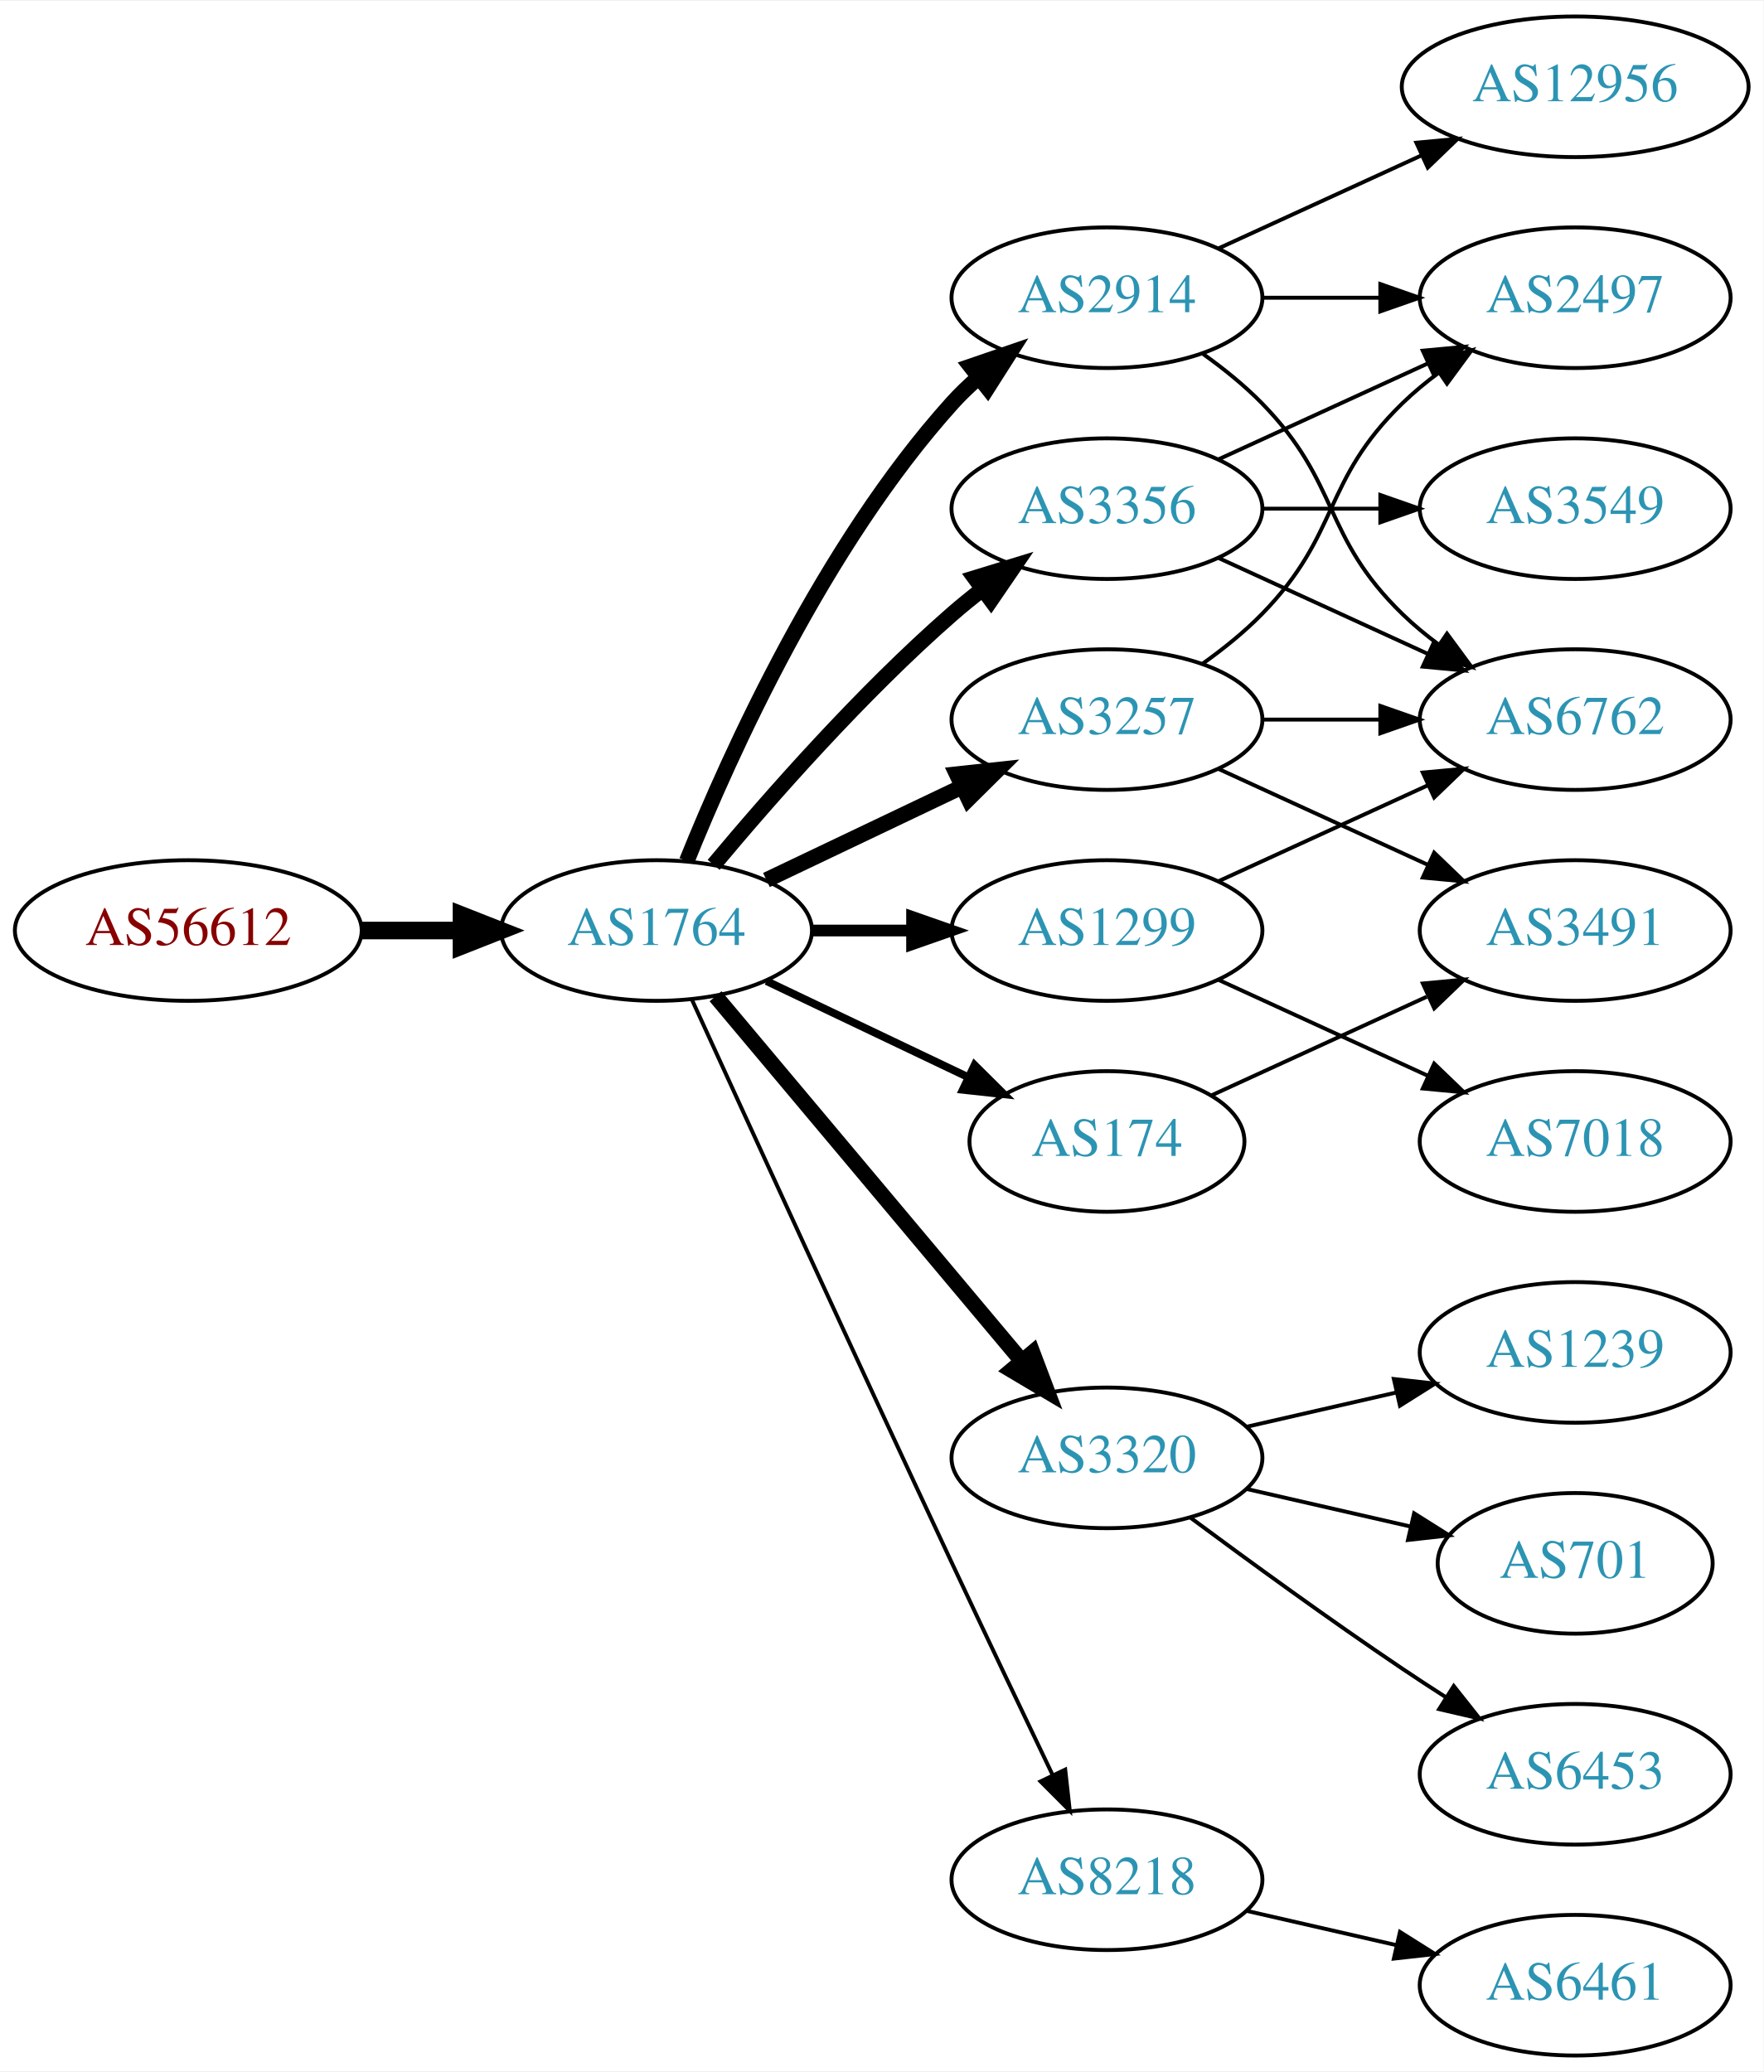
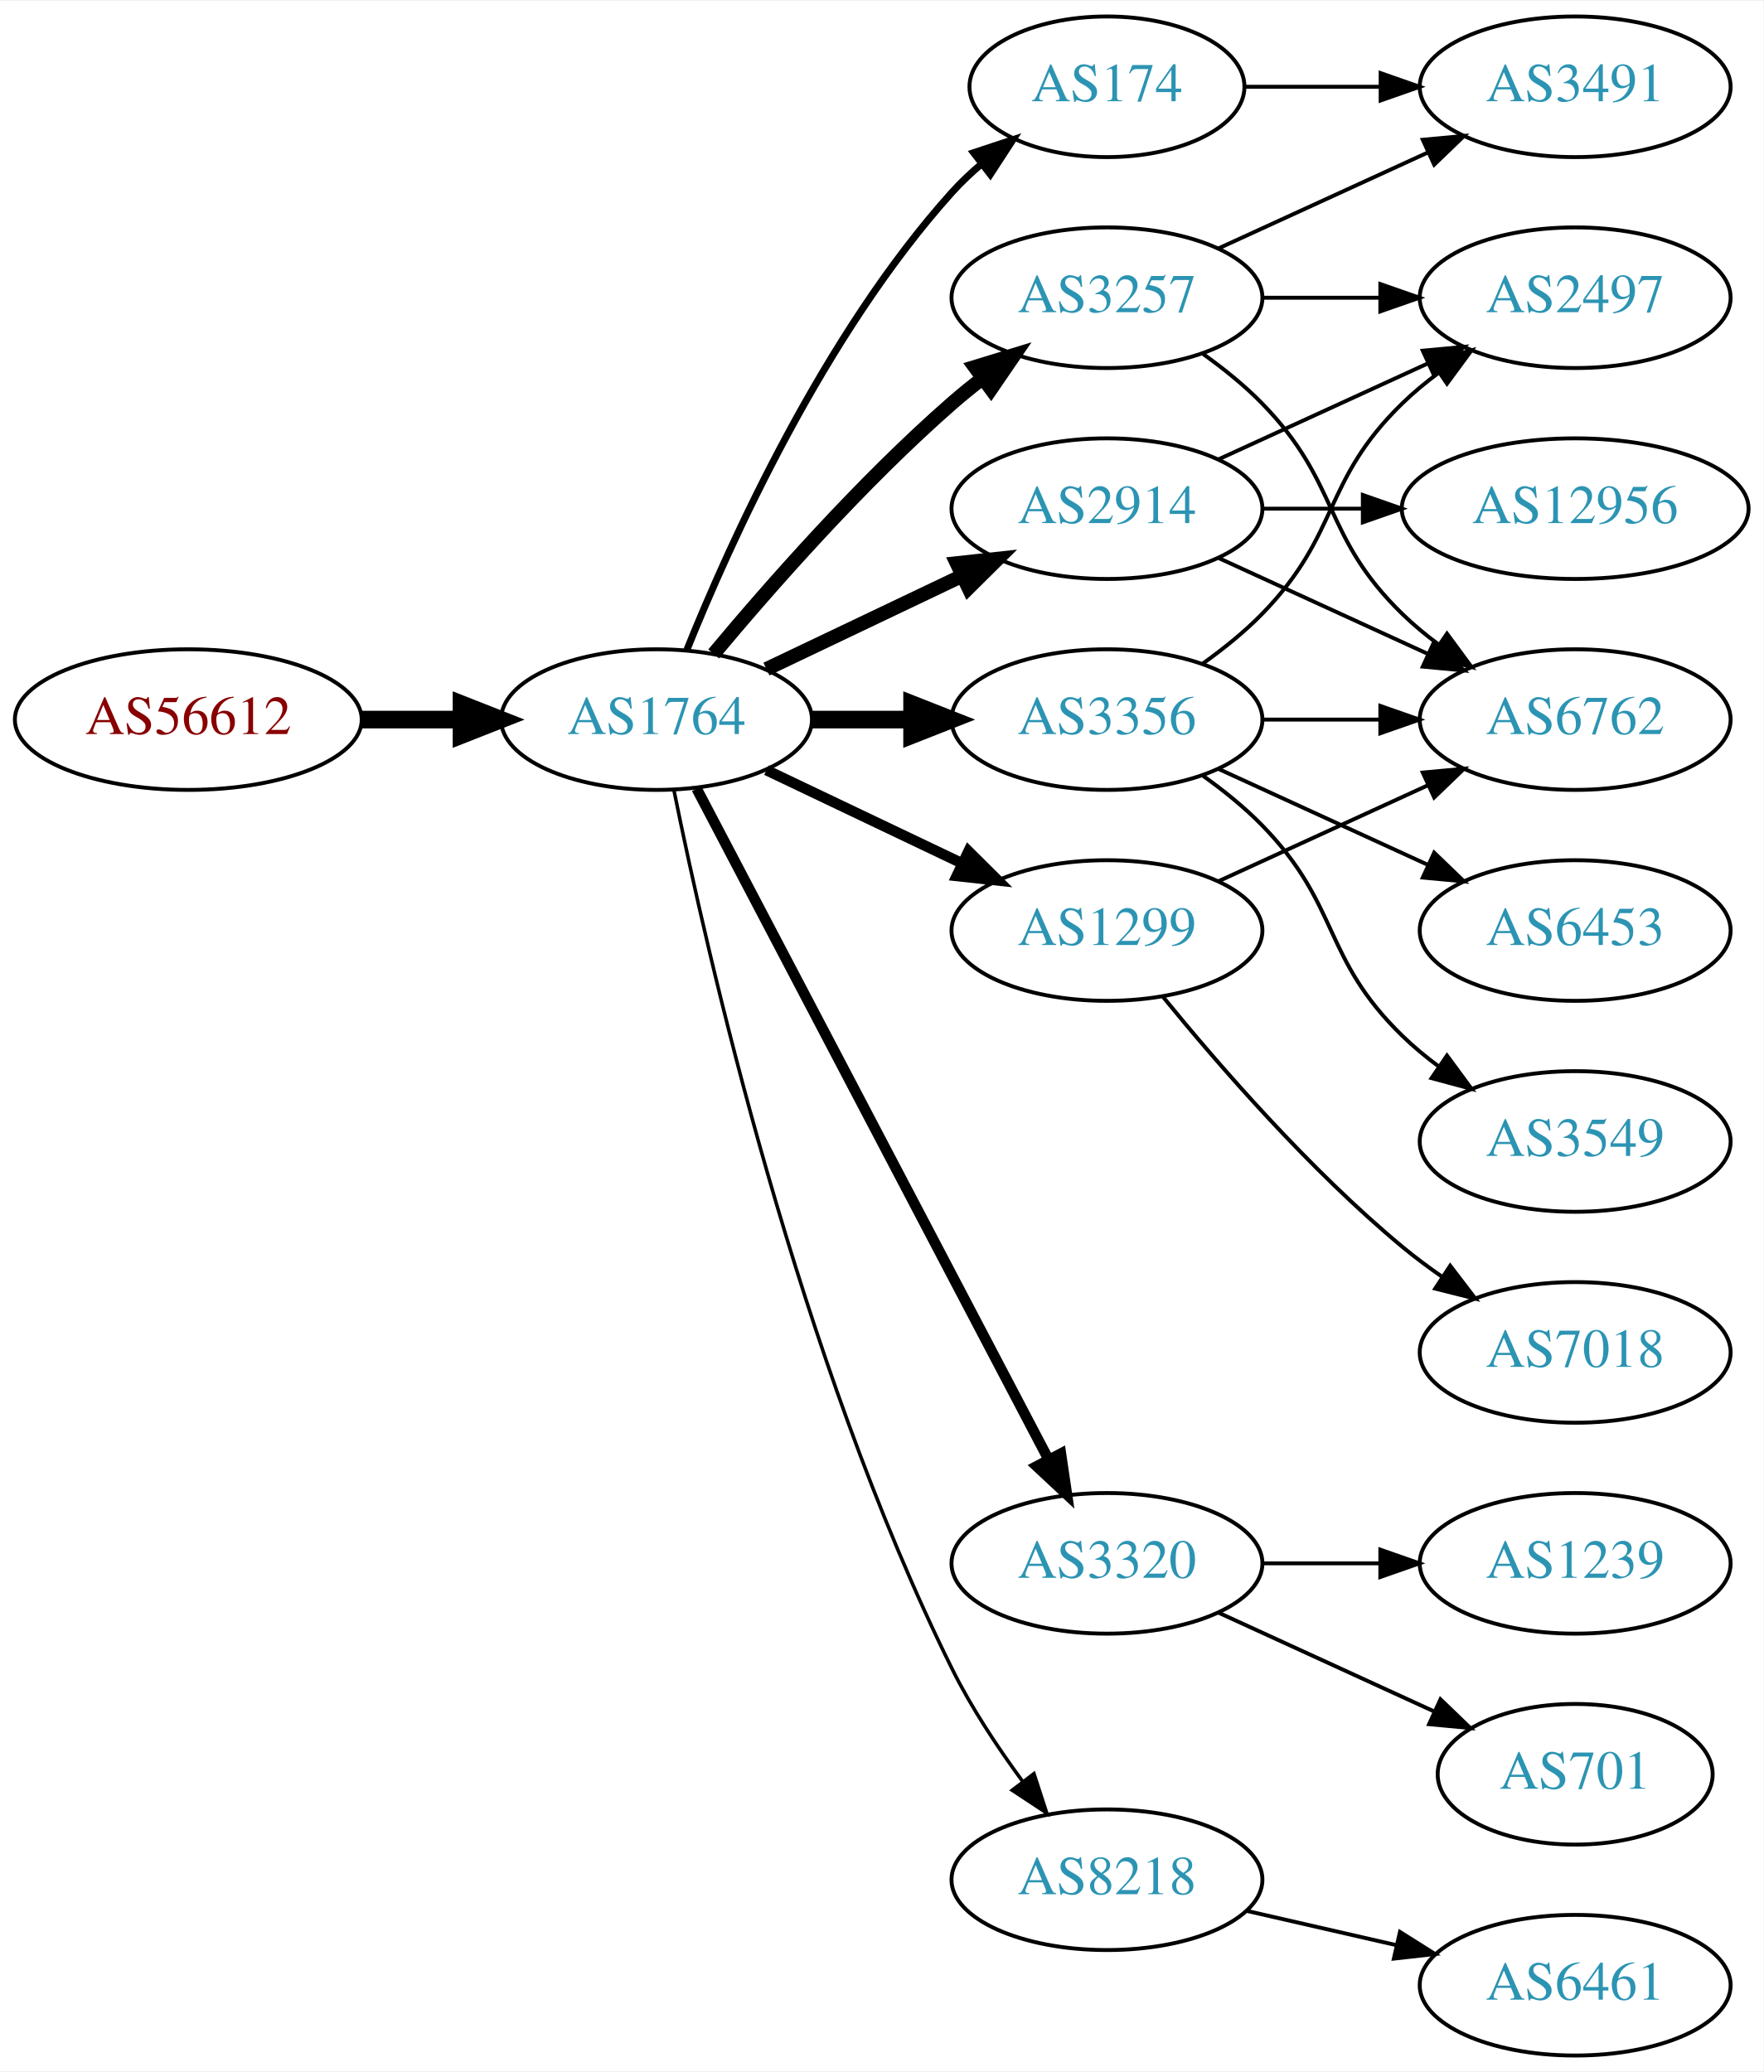
<svg xmlns="http://www.w3.org/2000/svg" xmlns:xlink="http://www.w3.org/1999/xlink" width="451pt" height="530pt" viewBox="0.00 0.00 451.37 530.00">
  <g id="graph0" class="graph" transform="scale(1 1) rotate(0) translate(4 526)">
    <polygon fill="white" stroke="none" points="-4,4 -4,-526 447.37,-526 447.37,4 -4,4" />
    <g id="node1" class="node">
      <g id="a_node1">
        <a xlink:href="/asn/56612" xlink:title="AS56612 ~ Hel-Wacht Holding GmbH [AT]">
-           <ellipse fill="#ffffff" stroke="black" cx="44.196" cy="-288" rx="44.393" ry="18" />
-           <text text-anchor="middle" x="44.196" y="-284.3" font-family="Times,serif" font-size="14.00" fill="#880000">AS56612</text>
+           <ellipse fill="#ffffff" stroke="black" cx="44.196" cy="-342" rx="44.393" ry="18" />
+           <text text-anchor="middle" x="44.196" y="-338.3" font-family="Times,serif" font-size="14.00" fill="#880000">AS56612</text>
        </a>
      </g>
    </g>
    <g id="node2" class="node">
      <g id="a_node2">
        <a xlink:href="/asn/1764" xlink:title="AS1764 ~ NEXTLAYER-AS [AT]">
-           <ellipse fill="#ffffff" stroke="black" cx="164.039" cy="-288" rx="39.794" ry="18" />
-           <text text-anchor="middle" x="164.039" y="-284.3" font-family="Times,serif" font-size="14.00" fill="#2c94b3">AS1764</text>
+           <ellipse fill="#ffffff" stroke="black" cx="164.039" cy="-342" rx="39.794" ry="18" />
+           <text text-anchor="middle" x="164.039" y="-338.3" font-family="Times,serif" font-size="14.00" fill="#2c94b3">AS1764</text>
        </a>
      </g>
    </g>
    <g id="edge1" class="edge">
-       <path fill="none" stroke="black" stroke-width="4.5" d="M88.407,-288C96.72,-288 105.482,-288 113.965,-288" />
-       <polygon fill="black" stroke="black" stroke-width="4.5" points="114.123,-291.938 124.123,-288 114.123,-284.063 114.123,-291.938" />
+       <path fill="none" stroke="black" stroke-width="4.5" d="M88.407,-342C96.72,-342 105.482,-342 113.965,-342" />
+       <polygon fill="black" stroke="black" stroke-width="4.5" points="114.123,-345.938 124.123,-342 114.123,-338.063 114.123,-345.938" />
    </g>
    <g id="node3" class="node">
      <g id="a_node3">
        <a xlink:href="/asn/2914" xlink:title="AS2914 ~ NTT America, Inc. [US]">
-           <ellipse fill="#ffffff" stroke="black" cx="279.332" cy="-450" rx="39.794" ry="18" />
-           <text text-anchor="middle" x="279.332" y="-446.3" font-family="Times,serif" font-size="14.00" fill="#2c94b3">AS2914</text>
+           <ellipse fill="#ffffff" stroke="black" cx="279.332" cy="-396" rx="39.794" ry="18" />
+           <text text-anchor="middle" x="279.332" y="-392.3" font-family="Times,serif" font-size="14.00" fill="#2c94b3">AS2914</text>
        </a>
      </g>
    </g>
    <g id="edge2" class="edge">
-       <path fill="none" stroke="black" stroke-width="4" d="M171.786,-305.787C182.837,-333.243 206.891,-386.578 239.685,-423 241.688,-425.224 243.906,-427.363 246.239,-429.397" />
-       <polygon fill="black" stroke="black" stroke-width="4" points="244.437,-432.433 254.458,-435.873 248.769,-426.935 244.437,-432.433" />
+       <path fill="none" stroke="black" stroke-width="3.6" d="M192.175,-354.934C207.169,-362.081 225.99,-371.052 242.213,-378.785" />
+       <polygon fill="black" stroke="black" stroke-width="3.6" points="240.884,-382.028 251.417,-383.171 243.895,-375.709 240.884,-382.028" />
    </g>
    <g id="node4" class="node">
      <g id="a_node4">
        <a xlink:href="/asn/3356" xlink:title="AS3356 ~ Level 3 Parent, LLC [US]">
-           <ellipse fill="#ffffff" stroke="black" cx="279.332" cy="-396" rx="39.794" ry="18" />
-           <text text-anchor="middle" x="279.332" y="-392.3" font-family="Times,serif" font-size="14.00" fill="#2c94b3">AS3356</text>
+           <ellipse fill="#ffffff" stroke="black" cx="279.332" cy="-342" rx="39.794" ry="18" />
+           <text text-anchor="middle" x="279.332" y="-338.3" font-family="Times,serif" font-size="14.00" fill="#2c94b3">AS3356</text>
        </a>
      </g>
    </g>
    <g id="edge3" class="edge">
-       <path fill="none" stroke="black" stroke-width="4" d="M178.669,-304.817C192.951,-321.929 216.498,-348.745 239.685,-369 242.151,-371.154 244.789,-373.294 247.487,-375.372" />
-       <polygon fill="black" stroke="black" stroke-width="4" points="245.512,-378.264 255.641,-381.37 249.66,-372.625 245.512,-378.264" />
+       <path fill="none" stroke="black" stroke-width="4.5" d="M203.711,-342C211.914,-342 220.678,-342 229.21,-342" />
+       <polygon fill="black" stroke="black" stroke-width="4.5" points="229.449,-345.938 239.449,-342 229.449,-338.063 229.449,-345.938" />
    </g>
    <g id="node5" class="node">
      <g id="a_node5">
-         <a xlink:href="/asn/174" xlink:title="AS174 ~ Cogent Communications [US]">
-           <ellipse fill="#ffffff" stroke="black" cx="279.332" cy="-234" rx="35.194" ry="18" />
-           <text text-anchor="middle" x="279.332" y="-230.3" font-family="Times,serif" font-size="14.00" fill="#2c94b3">AS174</text>
+         <a xlink:href="/asn/1299" xlink:title="AS1299 ~ Telia Carrier [EU]">
+           <ellipse fill="#ffffff" stroke="black" cx="279.332" cy="-288" rx="39.794" ry="18" />
+           <text text-anchor="middle" x="279.332" y="-284.3" font-family="Times,serif" font-size="14.00" fill="#2c94b3">AS1299</text>
        </a>
      </g>
    </g>
    <g id="edge4" class="edge">
-       <path fill="none" stroke="black" stroke-width="2" d="M192.175,-275.066C207.607,-267.71 227.092,-258.423 243.628,-250.541" />
-       <polygon fill="black" stroke="black" stroke-width="2" points="245.448,-253.551 252.969,-246.089 242.436,-247.232 245.448,-253.551" />
+       <path fill="none" stroke="black" stroke-width="2.7" d="M192.175,-329.066C207.169,-321.919 225.99,-312.948 242.213,-305.215" />
+       <polygon fill="black" stroke="black" stroke-width="2.7" points="243.895,-308.291 251.417,-300.829 240.884,-301.972 243.895,-308.291" />
    </g>
    <g id="node6" class="node">
      <g id="a_node6">
        <a xlink:href="/asn/3320" xlink:title="AS3320 ~ DTAG [DE]">
-           <ellipse fill="#ffffff" stroke="black" cx="279.332" cy="-153" rx="39.794" ry="18" />
-           <text text-anchor="middle" x="279.332" y="-149.3" font-family="Times,serif" font-size="14.00" fill="#2c94b3">AS3320</text>
+           <ellipse fill="#ffffff" stroke="black" cx="279.332" cy="-126" rx="39.794" ry="18" />
+           <text text-anchor="middle" x="279.332" y="-122.3" font-family="Times,serif" font-size="14.00" fill="#2c94b3">AS3320</text>
        </a>
      </g>
    </g>
    <g id="edge5" class="edge">
-       <path fill="none" stroke="black" stroke-width="4" d="M179.158,-271.175C198.833,-247.731 234.637,-205.066 257.415,-177.924" />
-       <polygon fill="black" stroke="black" stroke-width="4" points="260.287,-179.947 264.034,-170.037 254.925,-175.447 260.287,-179.947" />
+       <path fill="none" stroke="black" stroke-width="2.7" d="M174.31,-324.324C194.151,-286.495 240.829,-197.501 264.316,-152.722" />
+       <polygon fill="black" stroke="black" stroke-width="2.7" points="267.546,-154.099 269.091,-143.617 261.347,-150.848 267.546,-154.099" />
    </g>
    <g id="node7" class="node">
      <g id="a_node7">
-         <a xlink:href="/asn/3257" xlink:title="AS3257 ~ GTT [DE]">
-           <ellipse fill="#ffffff" stroke="black" cx="279.332" cy="-342" rx="39.794" ry="18" />
-           <text text-anchor="middle" x="279.332" y="-338.3" font-family="Times,serif" font-size="14.00" fill="#2c94b3">AS3257</text>
+         <a xlink:href="/asn/174" xlink:title="AS174 ~ Cogent Communications [US]">
+           <ellipse fill="#ffffff" stroke="black" cx="279.332" cy="-504" rx="35.194" ry="18" />
+           <text text-anchor="middle" x="279.332" y="-500.3" font-family="Times,serif" font-size="14.00" fill="#2c94b3">AS174</text>
        </a>
      </g>
    </g>
    <g id="edge6" class="edge">
-       <path fill="none" stroke="black" stroke-width="4" d="M192.175,-300.934C207.169,-308.081 225.99,-317.052 242.213,-324.785" />
-       <polygon fill="black" stroke="black" stroke-width="4" points="240.884,-328.028 251.417,-329.171 243.895,-321.709 240.884,-328.028" />
+       <path fill="none" stroke="black" stroke-width="1.8" d="M171.786,-359.787C182.837,-387.243 206.891,-440.578 239.685,-477 242.001,-479.572 244.606,-482.03 247.341,-484.343" />
+       <polygon fill="black" stroke="black" stroke-width="1.8" points="245.207,-487.117 255.264,-490.448 249.479,-481.572 245.207,-487.117" />
    </g>
    <g id="node8" class="node">
      <g id="a_node8">
-         <a xlink:href="/asn/1299" xlink:title="AS1299 ~ Telia Carrier [EU]">
-           <ellipse fill="#ffffff" stroke="black" cx="279.332" cy="-288" rx="39.794" ry="18" />
-           <text text-anchor="middle" x="279.332" y="-284.3" font-family="Times,serif" font-size="14.00" fill="#2c94b3">AS1299</text>
+         <a xlink:href="/asn/3257" xlink:title="AS3257 ~ GTT [DE]">
+           <ellipse fill="#ffffff" stroke="black" cx="279.332" cy="-450" rx="39.794" ry="18" />
+           <text text-anchor="middle" x="279.332" y="-446.3" font-family="Times,serif" font-size="14.00" fill="#2c94b3">AS3257</text>
        </a>
      </g>
    </g>
    <g id="edge7" class="edge">
-       <path fill="none" stroke="black" stroke-width="3" d="M203.711,-288C211.914,-288 220.678,-288 229.21,-288" />
-       <polygon fill="black" stroke="black" stroke-width="3" points="229.449,-291.5 239.449,-288 229.449,-284.5 229.449,-291.5" />
+       <path fill="none" stroke="black" stroke-width="3.6" d="M178.669,-358.817C192.951,-375.929 216.498,-402.745 239.685,-423 242.151,-425.154 244.789,-427.294 247.487,-429.372" />
+       <polygon fill="black" stroke="black" stroke-width="3.6" points="245.512,-432.264 255.641,-435.37 249.66,-426.625 245.512,-432.264" />
    </g>
    <g id="node9" class="node">
      <g id="a_node9">
        <a xlink:href="/asn/8218" xlink:title="AS8218 ~ legacy Neotelecoms [FR]">
          <ellipse fill="#ffffff" stroke="black" cx="279.332" cy="-45" rx="39.794" ry="18" />
          <text text-anchor="middle" x="279.332" y="-41.3" font-family="Times,serif" font-size="14.00" fill="#2c94b3">AS8218</text>
        </a>
      </g>
    </g>
    <g id="edge8" class="edge">
-       <path fill="none" stroke="black" d="M173.026,-270.464C186.602,-240.704 215.099,-178.43 239.685,-126 248.176,-107.892 257.868,-87.579 265.422,-71.825" />
-       <polygon fill="black" stroke="black" points="268.647,-73.195 269.82,-62.665 262.337,-70.165 268.647,-73.195" />
+       <path fill="none" stroke="black" stroke-width="0.9" d="M168.508,-323.871C176.877,-282.444 200.433,-178.304 239.685,-99 244.595,-89.081 251.257,-79.008 257.666,-70.29" />
+       <polygon fill="black" stroke="black" stroke-width="0.9" points="260.644,-72.157 263.918,-62.081 255.075,-67.916 260.644,-72.157" />
    </g>
    <g id="node10" class="node">
      <g id="a_node10">
+         <a xlink:href="/asn/6762" xlink:title="AS6762 ~ TELECOM ITALIA SPARKLE S.p.A. [IT]">
+           <ellipse fill="#ffffff" stroke="black" cx="399.174" cy="-342" rx="39.794" ry="18" />
+           <text text-anchor="middle" x="399.174" y="-338.3" font-family="Times,serif" font-size="14.00" fill="#2c94b3">AS6762</text>
+         </a>
+       </g>
+     </g>
+     <g id="edge9" class="edge">
+       <path fill="none" stroke="black" d="M307.96,-383.339C323.917,-376.027 344.188,-366.739 361.471,-358.819" />
+       <polygon fill="black" stroke="black" points="363.085,-361.929 370.718,-354.581 360.169,-355.565 363.085,-361.929" />
+     </g>
+     <g id="node11" class="node">
+       <g id="a_node11">
+         <a xlink:href="/asn/12956" xlink:title="AS12956 ~ TELXIUS [ES]">
+           <ellipse fill="#ffffff" stroke="black" cx="399.174" cy="-396" rx="44.393" ry="18" />
+           <text text-anchor="middle" x="399.174" y="-392.3" font-family="Times,serif" font-size="14.00" fill="#2c94b3">AS12956</text>
+         </a>
+       </g>
+     </g>
+     <g id="edge10" class="edge">
+       <path fill="none" stroke="black" d="M319.244,-396C327.347,-396 336.022,-396 344.548,-396" />
+       <polygon fill="black" stroke="black" points="344.826,-399.5 354.826,-396 344.826,-392.5 344.826,-399.5" />
+     </g>
+     <g id="node12" class="node">
+       <g id="a_node12">
        <a xlink:href="/asn/2497" xlink:title="AS2497 ~ Internet Initiative Japan Inc. [JP]">
          <ellipse fill="#ffffff" stroke="black" cx="399.174" cy="-450" rx="39.794" ry="18" />
          <text text-anchor="middle" x="399.174" y="-446.3" font-family="Times,serif" font-size="14.00" fill="#2c94b3">AS2497</text>
        </a>
      </g>
    </g>
-     <g id="edge9" class="edge">
+     <g id="edge11" class="edge">
+       <path fill="none" stroke="black" d="M307.96,-408.661C323.917,-415.973 344.188,-425.261 361.471,-433.181" />
+       <polygon fill="black" stroke="black" points="360.169,-436.435 370.718,-437.419 363.085,-430.071 360.169,-436.435" />
+     </g>
+     <g id="edge12" class="edge">
+       <path fill="none" stroke="black" d="M319.244,-342C328.798,-342 339.147,-342 349.11,-342" />
+       <polygon fill="black" stroke="black" points="349.302,-345.5 359.302,-342 349.302,-338.5 349.302,-345.5" />
+     </g>
+     <g id="edge14" class="edge">
+       <path fill="none" stroke="black" d="M303.926,-356.389C309.182,-360.148 314.513,-364.437 318.978,-369 339.151,-389.617 334.285,-402.906 354.978,-423 357.823,-425.763 360.997,-428.386 364.297,-430.834" />
+       <polygon fill="black" stroke="black" points="362.414,-433.786 372.645,-436.538 366.363,-428.006 362.414,-433.786" />
+     </g>
+     <g id="node13" class="node">
+       <g id="a_node13">
+         <a xlink:href="/asn/3549" xlink:title="AS3549 ~ Level 3 Parent, LLC [US]">
+           <ellipse fill="#ffffff" stroke="black" cx="399.174" cy="-234" rx="39.794" ry="18" />
+           <text text-anchor="middle" x="399.174" y="-230.3" font-family="Times,serif" font-size="14.00" fill="#2c94b3">AS3549</text>
+         </a>
+       </g>
+     </g>
+     <g id="edge13" class="edge">
+       <path fill="none" stroke="black" d="M303.926,-327.611C309.182,-323.852 314.513,-319.563 318.978,-315 339.151,-294.383 334.285,-281.094 354.978,-261 357.823,-258.237 360.997,-255.614 364.297,-253.166" />
+       <polygon fill="black" stroke="black" points="366.363,-255.994 372.645,-247.462 362.414,-250.214 366.363,-255.994" />
+     </g>
+     <g id="node14" class="node">
+       <g id="a_node14">
+         <a xlink:href="/asn/6453" xlink:title="AS6453 ~ TATA COMMUNICATIONS (AMERICA) INC [US]">
+           <ellipse fill="#ffffff" stroke="black" cx="399.174" cy="-288" rx="39.794" ry="18" />
+           <text text-anchor="middle" x="399.174" y="-284.3" font-family="Times,serif" font-size="14.00" fill="#2c94b3">AS6453</text>
+         </a>
+       </g>
+     </g>
+     <g id="edge15" class="edge">
+       <path fill="none" stroke="black" d="M307.96,-329.339C323.917,-322.027 344.188,-312.739 361.471,-304.819" />
+       <polygon fill="black" stroke="black" points="363.085,-307.929 370.718,-300.581 360.169,-301.565 363.085,-307.929" />
+     </g>
+     <g id="edge16" class="edge">
+       <path fill="none" stroke="black" d="M307.96,-300.661C323.917,-307.973 344.188,-317.261 361.471,-325.181" />
+       <polygon fill="black" stroke="black" points="360.169,-328.435 370.718,-329.419 363.085,-322.071 360.169,-328.435" />
+     </g>
+     <g id="node15" class="node">
+       <g id="a_node15">
+         <a xlink:href="/asn/7018" xlink:title="AS7018 ~ AT&amp;T Services, Inc. [US]">
+           <ellipse fill="#ffffff" stroke="black" cx="399.174" cy="-180" rx="39.794" ry="18" />
+           <text text-anchor="middle" x="399.174" y="-176.3" font-family="Times,serif" font-size="14.00" fill="#2c94b3">AS7018</text>
+         </a>
+       </g>
+     </g>
+     <g id="edge17" class="edge">
+       <path fill="none" stroke="black" d="M293.751,-270.935C307.865,-253.625 331.28,-226.655 354.978,-207 358.194,-204.332 361.695,-201.73 365.265,-199.259" />
+       <polygon fill="black" stroke="black" points="367.189,-202.183 373.622,-193.764 363.343,-196.334 367.189,-202.183" />
+     </g>
+     <g id="node16" class="node">
+       <g id="a_node16">
+         <a xlink:href="/asn/1239" xlink:title="AS1239 ~ Sprint [US]">
+           <ellipse fill="#ffffff" stroke="black" cx="399.174" cy="-126" rx="39.794" ry="18" />
+           <text text-anchor="middle" x="399.174" y="-122.3" font-family="Times,serif" font-size="14.00" fill="#2c94b3">AS1239</text>
+         </a>
+       </g>
+     </g>
+     <g id="edge18" class="edge">
+       <path fill="none" stroke="black" d="M319.244,-126C328.798,-126 339.147,-126 349.11,-126" />
+       <polygon fill="black" stroke="black" points="349.302,-129.5 359.302,-126 349.302,-122.5 349.302,-129.5" />
+     </g>
+     <g id="node17" class="node">
+       <g id="a_node17">
+         <a xlink:href="/asn/701" xlink:title="AS701 ~ UUNET [US]">
+           <ellipse fill="#ffffff" stroke="black" cx="399.174" cy="-72" rx="35.194" ry="18" />
+           <text text-anchor="middle" x="399.174" y="-68.3" font-family="Times,serif" font-size="14.00" fill="#2c94b3">AS701</text>
+         </a>
+       </g>
+     </g>
+     <g id="edge19" class="edge">
+       <path fill="none" stroke="black" d="M307.96,-113.339C324.377,-105.817 345.358,-96.202 362.955,-88.139" />
+       <polygon fill="black" stroke="black" points="364.7,-91.189 372.332,-83.842 361.783,-84.826 364.7,-91.189" />
+     </g>
+     <g id="node18" class="node">
+       <g id="a_node18">
+         <a xlink:href="/asn/3491" xlink:title="AS3491 ~ PCCW Global, Inc. [US]">
+           <ellipse fill="#ffffff" stroke="black" cx="399.174" cy="-504" rx="39.794" ry="18" />
+           <text text-anchor="middle" x="399.174" y="-500.3" font-family="Times,serif" font-size="14.00" fill="#2c94b3">AS3491</text>
+         </a>
+       </g>
+     </g>
+     <g id="edge23" class="edge">
+       <path fill="none" stroke="black" d="M314.733,-504C325.557,-504 337.725,-504 349.352,-504" />
+       <polygon fill="black" stroke="black" points="349.383,-507.5 359.383,-504 349.383,-500.5 349.383,-507.5" />
+     </g>
+     <g id="edge21" class="edge">
+       <path fill="none" stroke="black" d="M303.926,-435.611C309.182,-431.852 314.513,-427.563 318.978,-423 339.151,-402.383 334.285,-389.094 354.978,-369 357.823,-366.237 360.997,-363.614 364.297,-361.166" />
+       <polygon fill="black" stroke="black" points="366.363,-363.994 372.645,-355.462 362.414,-358.214 366.363,-363.994" />
+     </g>
+     <g id="edge22" class="edge">
      <path fill="none" stroke="black" d="M319.244,-450C328.798,-450 339.147,-450 349.11,-450" />
      <polygon fill="black" stroke="black" points="349.302,-453.5 359.302,-450 349.302,-446.5 349.302,-453.5" />
    </g>
-     <g id="node11" class="node">
-       <g id="a_node11">
-         <a xlink:href="/asn/6762" xlink:title="AS6762 ~ TELECOM ITALIA SPARKLE S.p.A. [IT]">
-           <ellipse fill="#ffffff" stroke="black" cx="399.174" cy="-342" rx="39.794" ry="18" />
-           <text text-anchor="middle" x="399.174" y="-338.3" font-family="Times,serif" font-size="14.00" fill="#2c94b3">AS6762</text>
-         </a>
-       </g>
-     </g>
-     <g id="edge10" class="edge">
-       <path fill="none" stroke="black" d="M303.926,-435.611C309.182,-431.852 314.513,-427.563 318.978,-423 339.151,-402.383 334.285,-389.094 354.978,-369 357.823,-366.237 360.997,-363.614 364.297,-361.166" />
-       <polygon fill="black" stroke="black" points="366.363,-363.994 372.645,-355.462 362.414,-358.214 366.363,-363.994" />
-     </g>
-     <g id="node12" class="node">
-       <g id="a_node12">
-         <a xlink:href="/asn/12956" xlink:title="AS12956 ~ TELXIUS [ES]">
-           <ellipse fill="#ffffff" stroke="black" cx="399.174" cy="-504" rx="44.393" ry="18" />
-           <text text-anchor="middle" x="399.174" y="-500.3" font-family="Times,serif" font-size="14.00" fill="#2c94b3">AS12956</text>
-         </a>
-       </g>
-     </g>
-     <g id="edge11" class="edge">
-       <path fill="none" stroke="black" d="M307.96,-462.661C323.458,-469.762 343.025,-478.728 359.971,-486.494" />
-       <polygon fill="black" stroke="black" points="358.525,-489.681 369.074,-490.665 361.441,-483.317 358.525,-489.681" />
-     </g>
-     <g id="edge22" class="edge">
-       <path fill="none" stroke="black" d="M307.96,-408.661C323.917,-415.973 344.188,-425.261 361.471,-433.181" />
-       <polygon fill="black" stroke="black" points="360.169,-436.435 370.718,-437.419 363.085,-430.071 360.169,-436.435" />
-     </g>
-     <g id="edge23" class="edge">
-       <path fill="none" stroke="black" d="M307.96,-383.339C323.917,-376.027 344.188,-366.739 361.471,-358.819" />
-       <polygon fill="black" stroke="black" points="363.085,-361.929 370.718,-354.581 360.169,-355.565 363.085,-361.929" />
+     <g id="edge20" class="edge">
+       <path fill="none" stroke="black" d="M307.96,-462.661C323.917,-469.973 344.188,-479.261 361.471,-487.181" />
+       <polygon fill="black" stroke="black" points="360.169,-490.435 370.718,-491.419 363.085,-484.071 360.169,-490.435" />
    </g>
    <g id="node19" class="node">
      <g id="a_node19">
-         <a xlink:href="/asn/3549" xlink:title="AS3549 ~ Level 3 Parent, LLC [US]">
-           <ellipse fill="#ffffff" stroke="black" cx="399.174" cy="-396" rx="39.794" ry="18" />
-           <text text-anchor="middle" x="399.174" y="-392.3" font-family="Times,serif" font-size="14.00" fill="#2c94b3">AS3549</text>
-         </a>
-       </g>
-     </g>
-     <g id="edge21" class="edge">
-       <path fill="none" stroke="black" d="M319.244,-396C328.798,-396 339.147,-396 349.11,-396" />
-       <polygon fill="black" stroke="black" points="349.302,-399.5 359.302,-396 349.302,-392.5 349.302,-399.5" />
-     </g>
-     <g id="node16" class="node">
-       <g id="a_node16">
-         <a xlink:href="/asn/3491" xlink:title="AS3491 ~ PCCW Global, Inc. [US]">
-           <ellipse fill="#ffffff" stroke="black" cx="399.174" cy="-288" rx="39.794" ry="18" />
-           <text text-anchor="middle" x="399.174" y="-284.3" font-family="Times,serif" font-size="14.00" fill="#2c94b3">AS3491</text>
-         </a>
-       </g>
-     </g>
-     <g id="edge24" class="edge">
-       <path fill="none" stroke="black" d="M306.193,-245.851C322.313,-253.238 343.316,-262.862 361.181,-271.048" />
-       <polygon fill="black" stroke="black" points="360.183,-274.441 370.732,-275.425 363.099,-268.077 360.183,-274.441" />
-     </g>
-     <g id="node13" class="node">
-       <g id="a_node13">
-         <a xlink:href="/asn/1239" xlink:title="AS1239 ~ Sprint [US]">
-           <ellipse fill="#ffffff" stroke="black" cx="399.174" cy="-180" rx="39.794" ry="18" />
-           <text text-anchor="middle" x="399.174" y="-176.3" font-family="Times,serif" font-size="14.00" fill="#2c94b3">AS1239</text>
-         </a>
-       </g>
-     </g>
-     <g id="edge12" class="edge">
-       <path fill="none" stroke="black" d="M315.051,-160.955C327.051,-163.704 340.672,-166.825 353.364,-169.733" />
-       <polygon fill="black" stroke="black" points="352.767,-173.187 363.296,-172.009 354.33,-166.364 352.767,-173.187" />
-     </g>
-     <g id="node14" class="node">
-       <g id="a_node14">
-         <a xlink:href="/asn/701" xlink:title="AS701 ~ UUNET [US]">
-           <ellipse fill="#ffffff" stroke="black" cx="399.174" cy="-126" rx="35.194" ry="18" />
-           <text text-anchor="middle" x="399.174" y="-122.3" font-family="Times,serif" font-size="14.00" fill="#2c94b3">AS701</text>
-         </a>
-       </g>
-     </g>
-     <g id="edge13" class="edge">
-       <path fill="none" stroke="black" d="M315.051,-145.045C328.143,-142.045 343.166,-138.604 356.806,-135.478" />
-       <polygon fill="black" stroke="black" points="357.948,-138.807 366.914,-133.162 356.384,-131.984 357.948,-138.807" />
-     </g>
-     <g id="node15" class="node">
-       <g id="a_node15">
-         <a xlink:href="/asn/6453" xlink:title="AS6453 ~ TATA COMMUNICATIONS (AMERICA) INC [US]">
-           <ellipse fill="#ffffff" stroke="black" cx="399.174" cy="-72" rx="39.794" ry="18" />
-           <text text-anchor="middle" x="399.174" y="-68.3" font-family="Times,serif" font-size="14.00" fill="#2c94b3">AS6453</text>
-         </a>
-       </g>
-     </g>
-     <g id="edge14" class="edge">
-       <path fill="none" stroke="black" d="M300.662,-137.723C315.524,-126.696 336.269,-111.593 354.978,-99 358.527,-96.611 362.277,-94.161 366.026,-91.758" />
-       <polygon fill="black" stroke="black" points="368.094,-94.591 374.674,-86.288 364.352,-88.675 368.094,-94.591" />
-     </g>
-     <g id="edge15" class="edge">
-       <path fill="none" stroke="black" d="M303.926,-356.389C309.182,-360.148 314.513,-364.437 318.978,-369 339.151,-389.617 334.285,-402.906 354.978,-423 357.823,-425.763 360.997,-428.386 364.297,-430.834" />
-       <polygon fill="black" stroke="black" points="362.414,-433.786 372.645,-436.538 366.363,-428.006 362.414,-433.786" />
-     </g>
-     <g id="edge17" class="edge">
-       <path fill="none" stroke="black" d="M319.244,-342C328.798,-342 339.147,-342 349.11,-342" />
-       <polygon fill="black" stroke="black" points="349.302,-345.5 359.302,-342 349.302,-338.5 349.302,-345.5" />
-     </g>
-     <g id="edge16" class="edge">
-       <path fill="none" stroke="black" d="M307.96,-329.339C323.917,-322.027 344.188,-312.739 361.471,-304.819" />
-       <polygon fill="black" stroke="black" points="363.085,-307.929 370.718,-300.581 360.169,-301.565 363.085,-307.929" />
-     </g>
-     <g id="edge19" class="edge">
-       <path fill="none" stroke="black" d="M307.96,-300.661C323.917,-307.973 344.188,-317.261 361.471,-325.181" />
-       <polygon fill="black" stroke="black" points="360.169,-328.435 370.718,-329.419 363.085,-322.071 360.169,-328.435" />
-     </g>
-     <g id="node17" class="node">
-       <g id="a_node17">
-         <a xlink:href="/asn/7018" xlink:title="AS7018 ~ AT&amp;T Services, Inc. [US]">
-           <ellipse fill="#ffffff" stroke="black" cx="399.174" cy="-234" rx="39.794" ry="18" />
-           <text text-anchor="middle" x="399.174" y="-230.3" font-family="Times,serif" font-size="14.00" fill="#2c94b3">AS7018</text>
-         </a>
-       </g>
-     </g>
-     <g id="edge18" class="edge">
-       <path fill="none" stroke="black" d="M307.96,-275.339C323.917,-268.027 344.188,-258.739 361.471,-250.819" />
-       <polygon fill="black" stroke="black" points="363.085,-253.929 370.718,-246.581 360.169,-247.565 363.085,-253.929" />
-     </g>
-     <g id="node18" class="node">
-       <g id="a_node18">
        <a xlink:href="/asn/6461" xlink:title="AS6461 ~ ZAYO-6461 [US]">
          <ellipse fill="#ffffff" stroke="black" cx="399.174" cy="-18" rx="39.794" ry="18" />
          <text text-anchor="middle" x="399.174" y="-14.3" font-family="Times,serif" font-size="14.00" fill="#2c94b3">AS6461</text>
        </a>
      </g>
    </g>
-     <g id="edge20" class="edge">
+     <g id="edge24" class="edge">
      <path fill="none" stroke="black" d="M315.051,-37.045C327.051,-34.296 340.672,-31.175 353.364,-28.267" />
      <polygon fill="black" stroke="black" points="354.33,-31.636 363.296,-25.991 352.767,-24.813 354.33,-31.636" />
    </g>
  </g>
</svg>
